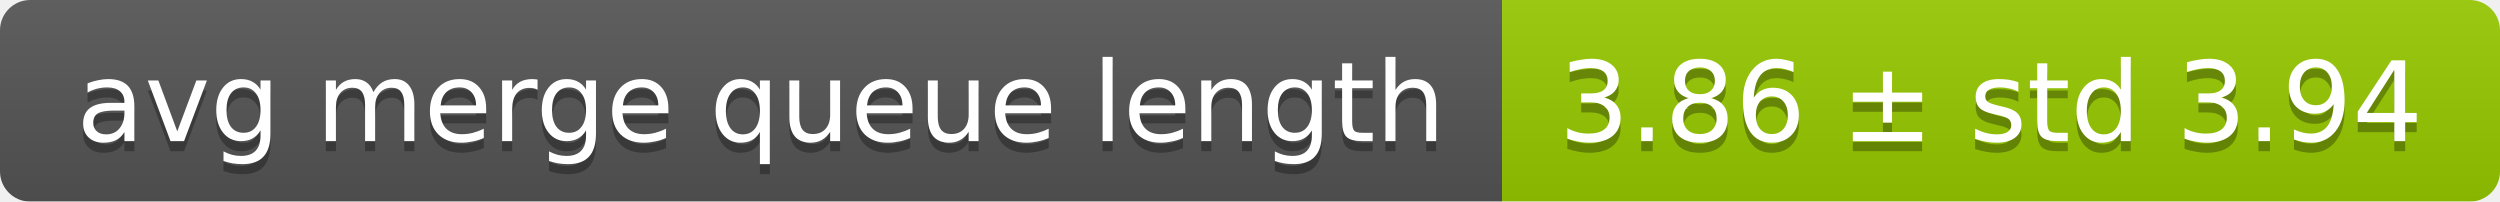
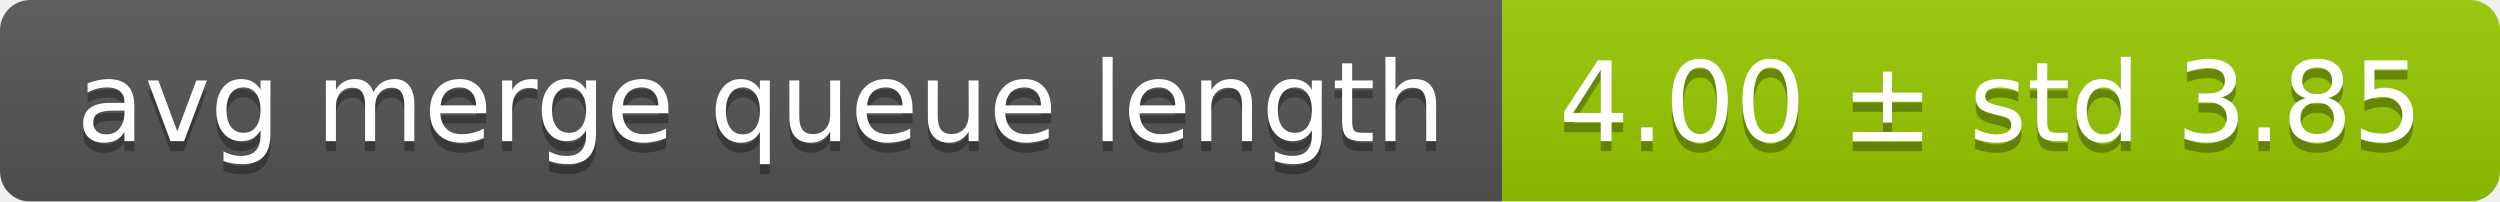
<svg xmlns="http://www.w3.org/2000/svg" width="248" height="20">
  <linearGradient id="smooth" x2="0" y2="100%">
    <stop offset="0" stop-color="#bbb" stop-opacity=".1" />
    <stop offset="1" stop-opacity=".1" />
  </linearGradient>
  <mask id="round">
    <rect width="248" height="20" rx="3" fill="#fff" />
  </mask>
  <g mask="url(#round)">
    <rect width="149" height="20" fill="#555" />
    <rect x="149" width="99" height="20" fill="#97ca00" />
    <rect width="248" height="20" fill="url(#smooth)" />
  </g>
  <g fill="#fff" text-anchor="middle" font-family="DejaVu Sans,Verdana,Geneva,sans-serif" font-size="11">
    <text x="75.5" y="15" fill="#010101" fill-opacity=".3">avg merge queue length</text>
    <text x="75.5" y="14">avg merge queue length</text>
-     <text x="197.5" y="15" fill="#010101" fill-opacity=".3">3.86 ± std 3.94</text>
-     <text x="197.5" y="14">3.86 ± std 3.94</text>
+     <text x="197.5" y="15" fill="#010101" fill-opacity=".3">4.00 ± std 3.85</text>
+     <text x="197.5" y="14">4.00 ± std 3.85</text>
  </g>
</svg>
